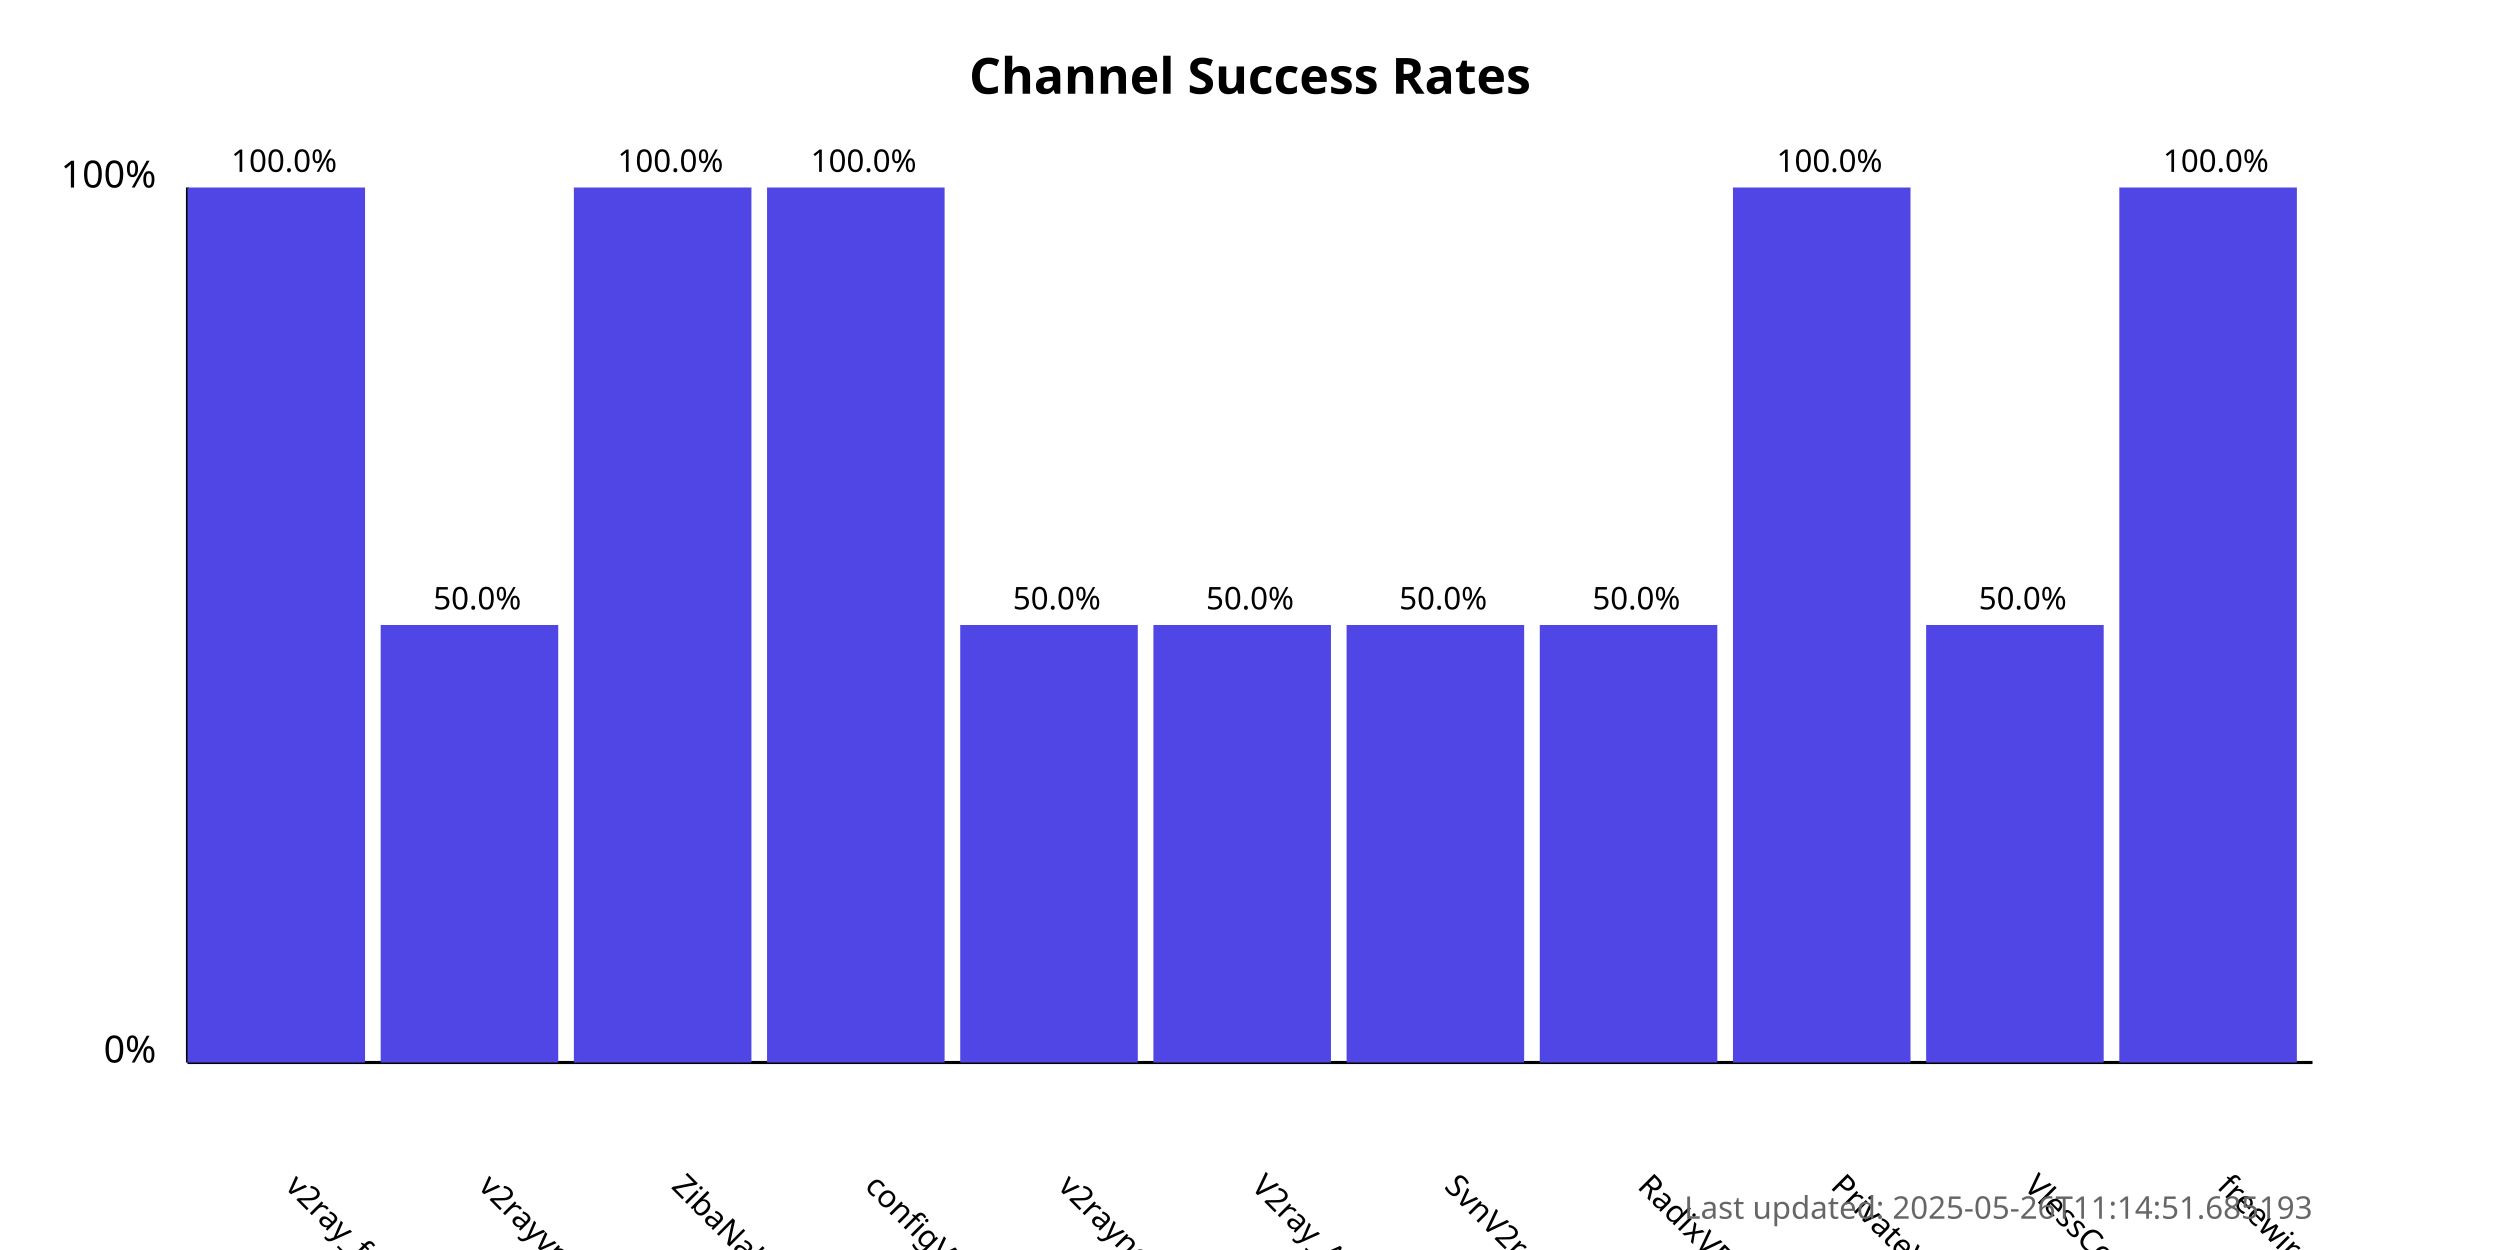
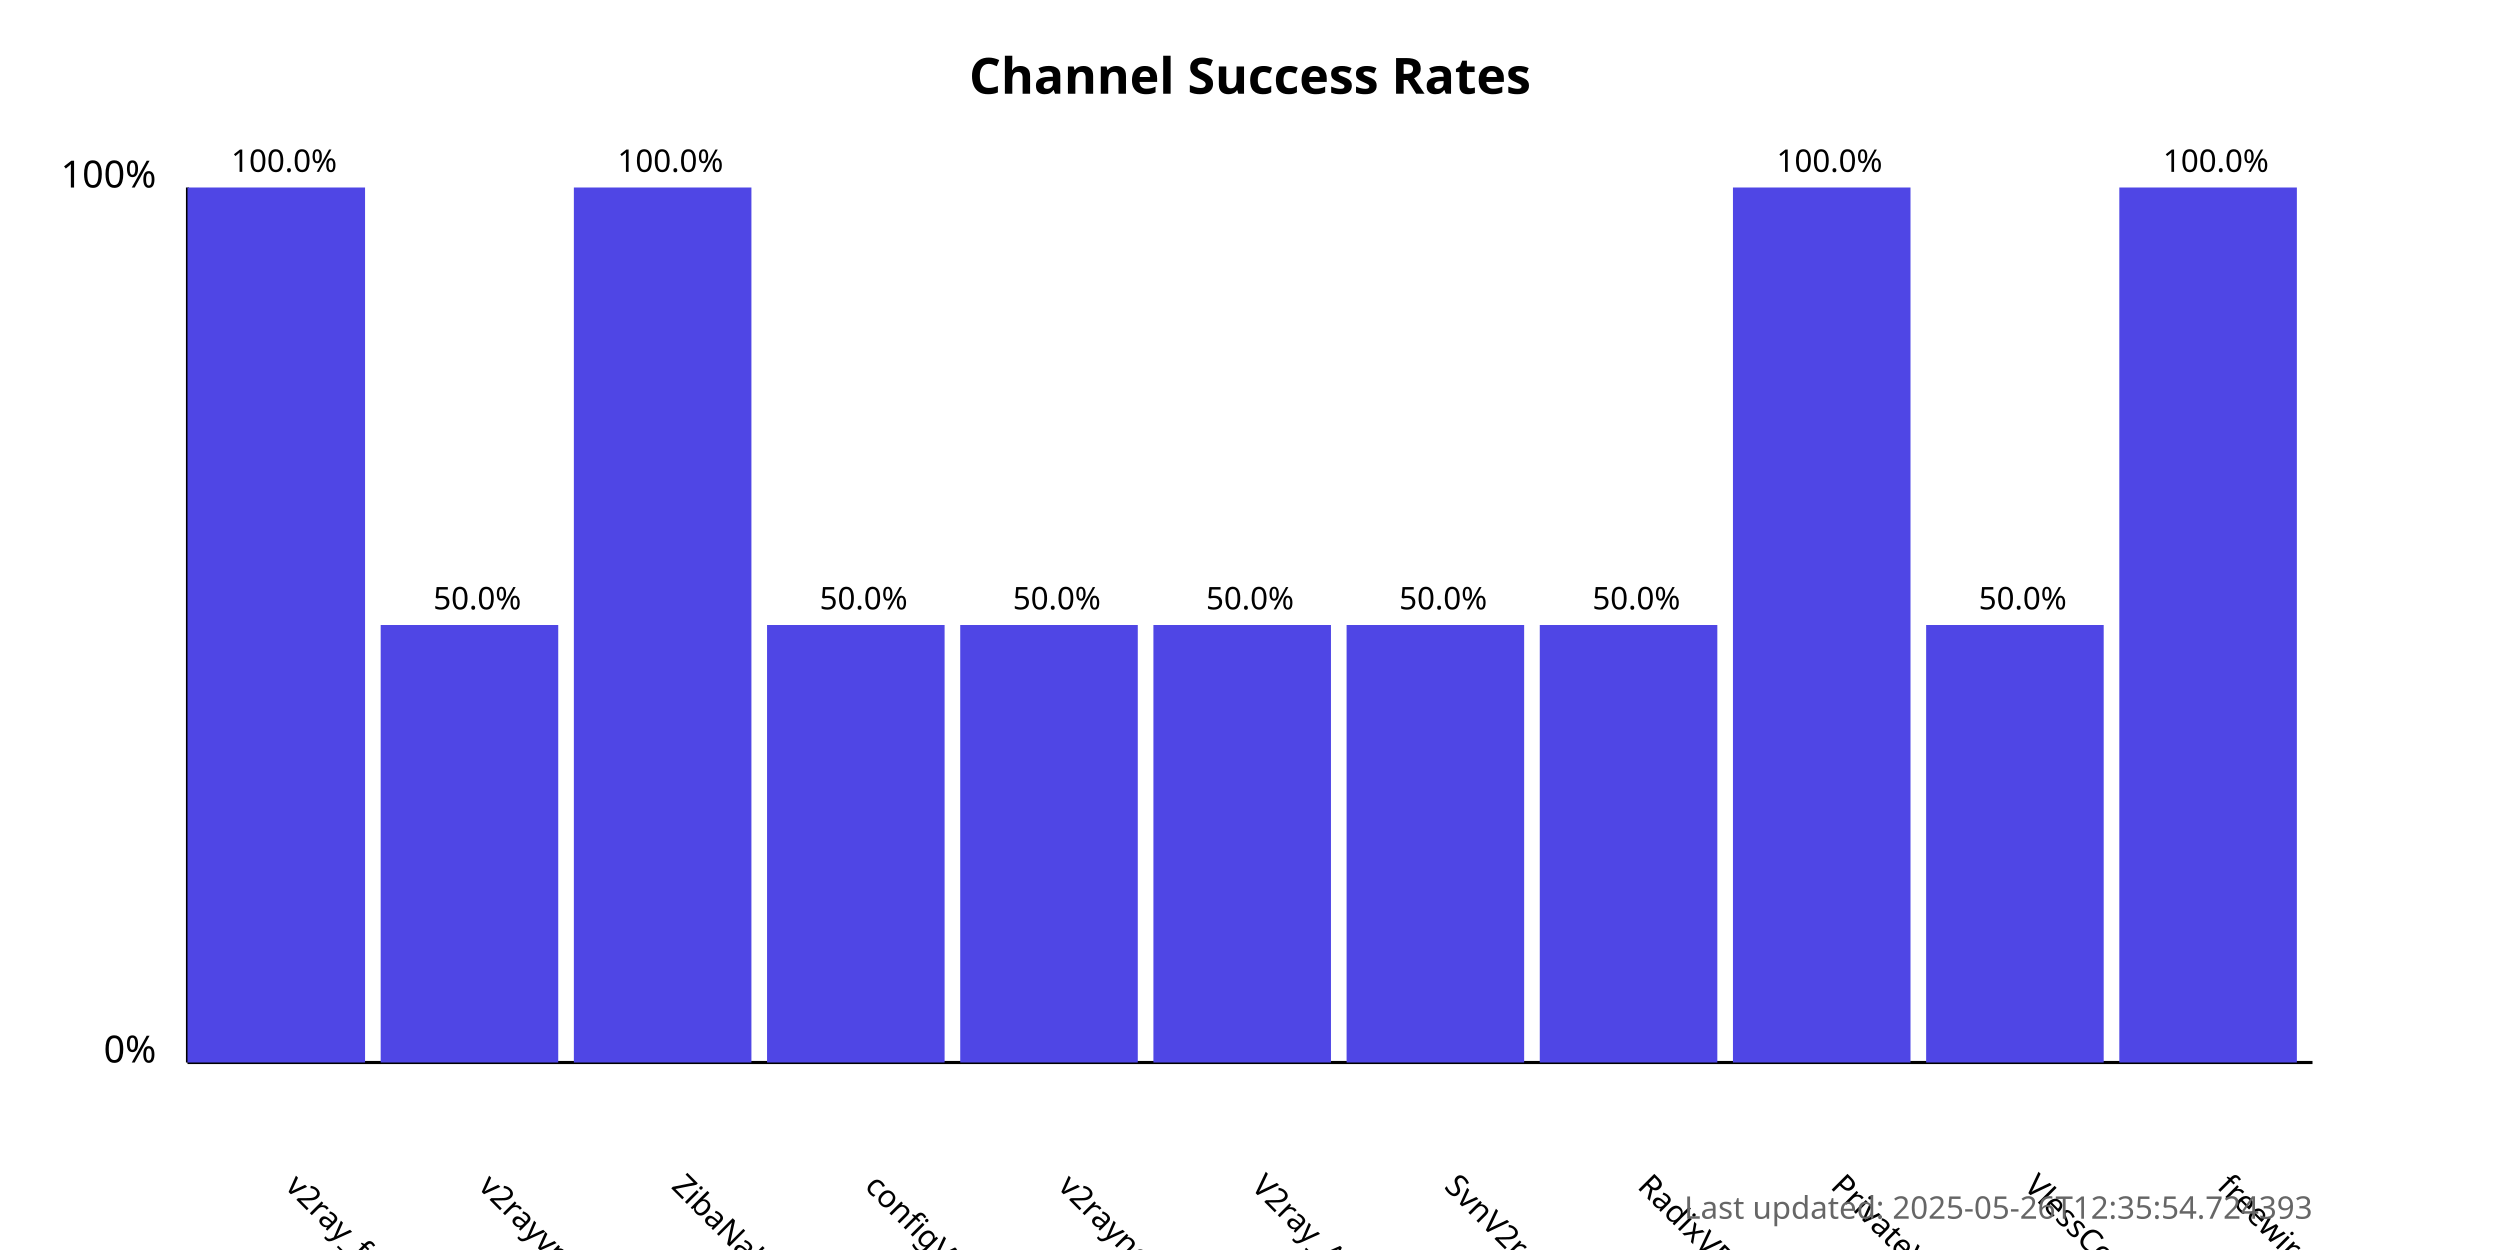
<svg xmlns="http://www.w3.org/2000/svg" width="800" height="400">
  <style>
            .chart-title { font: bold 16px sans-serif; }
            .axis-label { font: 12px sans-serif; }
            .tick-label { font: 10px sans-serif; }
            .bar { fill: #4f46e5; }
            .bar:hover { fill: #6366f1; }
            .timestamp { font: 10px sans-serif; fill: #666; }
        </style>
  <text x="400.0" y="30" text-anchor="middle" class="chart-title">
            Channel Success Rates
        </text>
  <line x1="60" y1="340" x2="60" y2="60" stroke="black" stroke-width="1" />
  <line x1="60" y1="340" x2="740" y2="340" stroke="black" stroke-width="1" />
  <text x="50" y="340" text-anchor="end" class="axis-label">0%</text>
  <text x="50" y="60" text-anchor="end" class="axis-label">100%</text>
  <g>
    <rect x="60" y="60.0" width="56.818" height="280.0" class="bar" />
    <text x="90.909" y="380" transform="rotate(45, 90.90909, 380)" text-anchor="start" class="tick-label">
                v2ray_free_conf
            </text>
    <text x="90.909" y="55.0" text-anchor="middle" class="tick-label">
                100.0%
            </text>
  </g>
  <g>
    <rect x="121.818" y="200.0" width="56.818" height="140.0" class="bar" />
    <text x="152.727" y="380" transform="rotate(45, 152.7273, 380)" text-anchor="start" class="tick-label">
                v2rayvpno
            </text>
    <text x="152.727" y="195.0" text-anchor="middle" class="tick-label">
                50.0%
            </text>
  </g>
  <g>
    <rect x="183.636" y="60.0" width="56.818" height="280.0" class="bar" />
    <text x="214.545" y="380" transform="rotate(45, 214.5455, 380)" text-anchor="start" class="tick-label">
                ZibaNabz
            </text>
    <text x="214.545" y="55.0" text-anchor="middle" class="tick-label">
                100.0%
            </text>
  </g>
  <g>
-     <rect x="245.455" y="60.0" width="56.818" height="280.0" class="bar" />
+     <rect x="245.455" y="200.0" width="56.818" height="140.0" class="bar" />
    <text x="276.364" y="380" transform="rotate(45, 276.3636, 380)" text-anchor="start" class="tick-label">
                configV2rayForFree
            </text>
-     <text x="276.364" y="55.0" text-anchor="middle" class="tick-label">
-                 100.0%
+     <text x="276.364" y="195.0" text-anchor="middle" class="tick-label">
+                 50.0%
            </text>
  </g>
  <g>
    <rect x="307.273" y="200.0" width="56.818" height="140.0" class="bar" />
    <text x="338.182" y="380" transform="rotate(45, 338.1818, 380)" text-anchor="start" class="tick-label">
                v2rayngvpn
            </text>
    <text x="338.182" y="195.0" text-anchor="middle" class="tick-label">
                50.0%
            </text>
  </g>
  <g>
    <rect x="369.091" y="200.0" width="56.818" height="140.0" class="bar" />
    <text x="400.0" y="380" transform="rotate(45, 400.0, 380)" text-anchor="start" class="tick-label">
                V2ray_Alpha
            </text>
    <text x="400.0" y="195.0" text-anchor="middle" class="tick-label">
                50.0%
            </text>
  </g>
  <g>
    <rect x="430.909" y="200.0" width="56.818" height="140.0" class="bar" />
    <text x="461.818" y="380" transform="rotate(45, 461.8182, 380)" text-anchor="start" class="tick-label">
                SvnV2ray
            </text>
    <text x="461.818" y="195.0" text-anchor="middle" class="tick-label">
                50.0%
            </text>
  </g>
  <g>
    <rect x="492.727" y="200.0" width="56.818" height="140.0" class="bar" />
    <text x="523.636" y="380" transform="rotate(45, 523.6364, 380)" text-anchor="start" class="tick-label">
                RadixVPN
            </text>
    <text x="523.636" y="195.0" text-anchor="middle" class="tick-label">
                50.0%
            </text>
  </g>
  <g>
    <rect x="554.545" y="60.0" width="56.818" height="280.0" class="bar" />
    <text x="585.455" y="380" transform="rotate(45, 585.4545, 380)" text-anchor="start" class="tick-label">
                PrivateVPNs
            </text>
    <text x="585.455" y="55.0" text-anchor="middle" class="tick-label">
                100.0%
            </text>
  </g>
  <g>
    <rect x="616.364" y="200.0" width="56.818" height="140.0" class="bar" />
    <text x="647.273" y="380" transform="rotate(45, 647.2727, 380)" text-anchor="start" class="tick-label">
                VlessConfig
            </text>
    <text x="647.273" y="195.0" text-anchor="middle" class="tick-label">
                50.0%
            </text>
  </g>
  <g>
    <rect x="678.182" y="60.0" width="56.818" height="280.0" class="bar" />
    <text x="709.091" y="380" transform="rotate(45, 709.0909, 380)" text-anchor="start" class="tick-label">
                freewireguard
            </text>
    <text x="709.091" y="55.0" text-anchor="middle" class="tick-label">
                100.0%
            </text>
  </g>
  <text x="740" y="390" text-anchor="end" class="timestamp">
-             Last updated: 2025-05-26T11:14:51.685193
+             Last updated: 2025-05-26T12:35:54.724393
        </text>
</svg>
